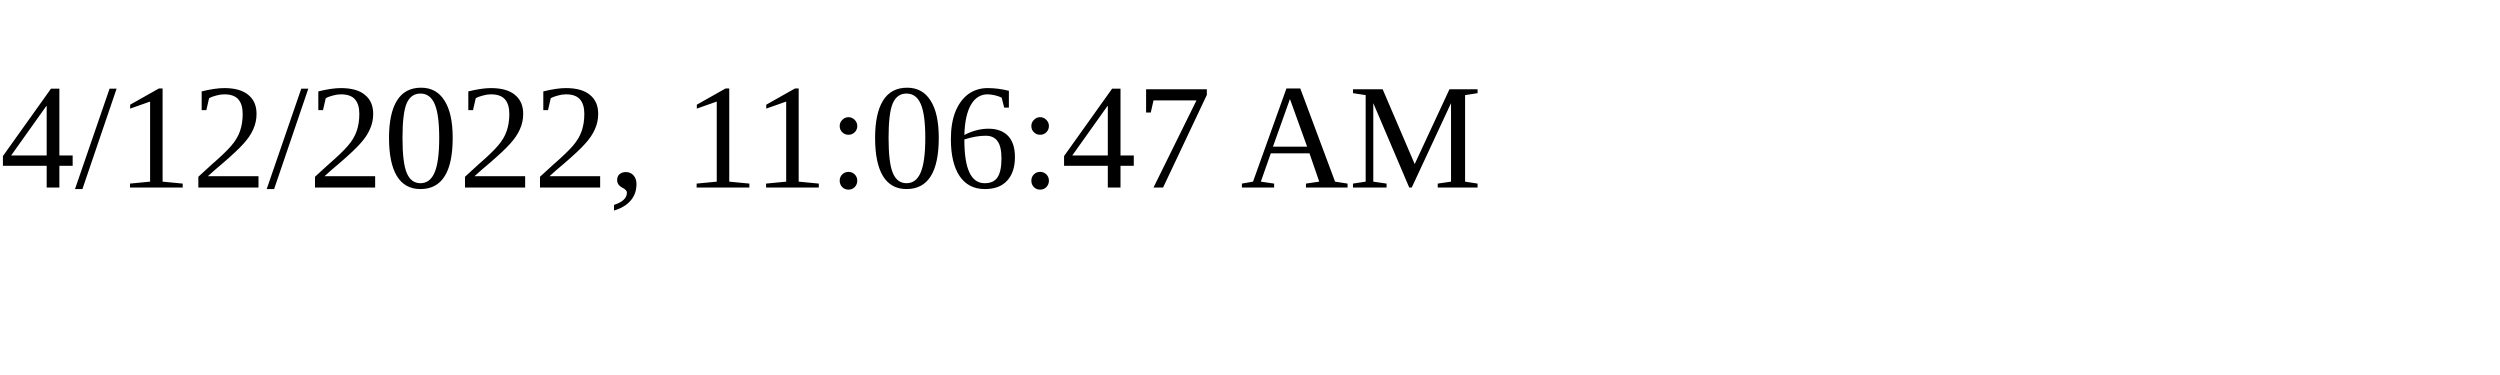
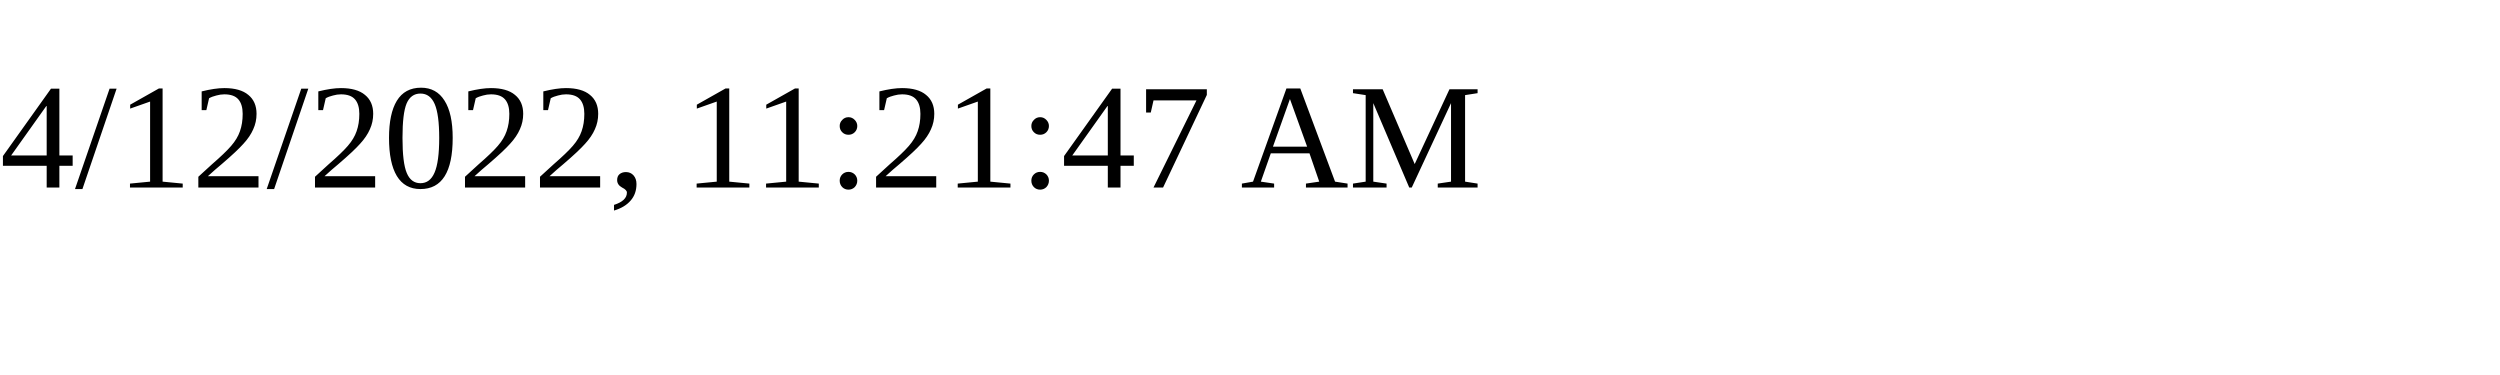
<svg xmlns="http://www.w3.org/2000/svg" height="30" width="200">
-   <text x="0" y="15">4/12/2022, 11:06:47 AM</text>
+   <text x="0" y="15">4/12/2022, 11:21:47 AM</text>
</svg>
